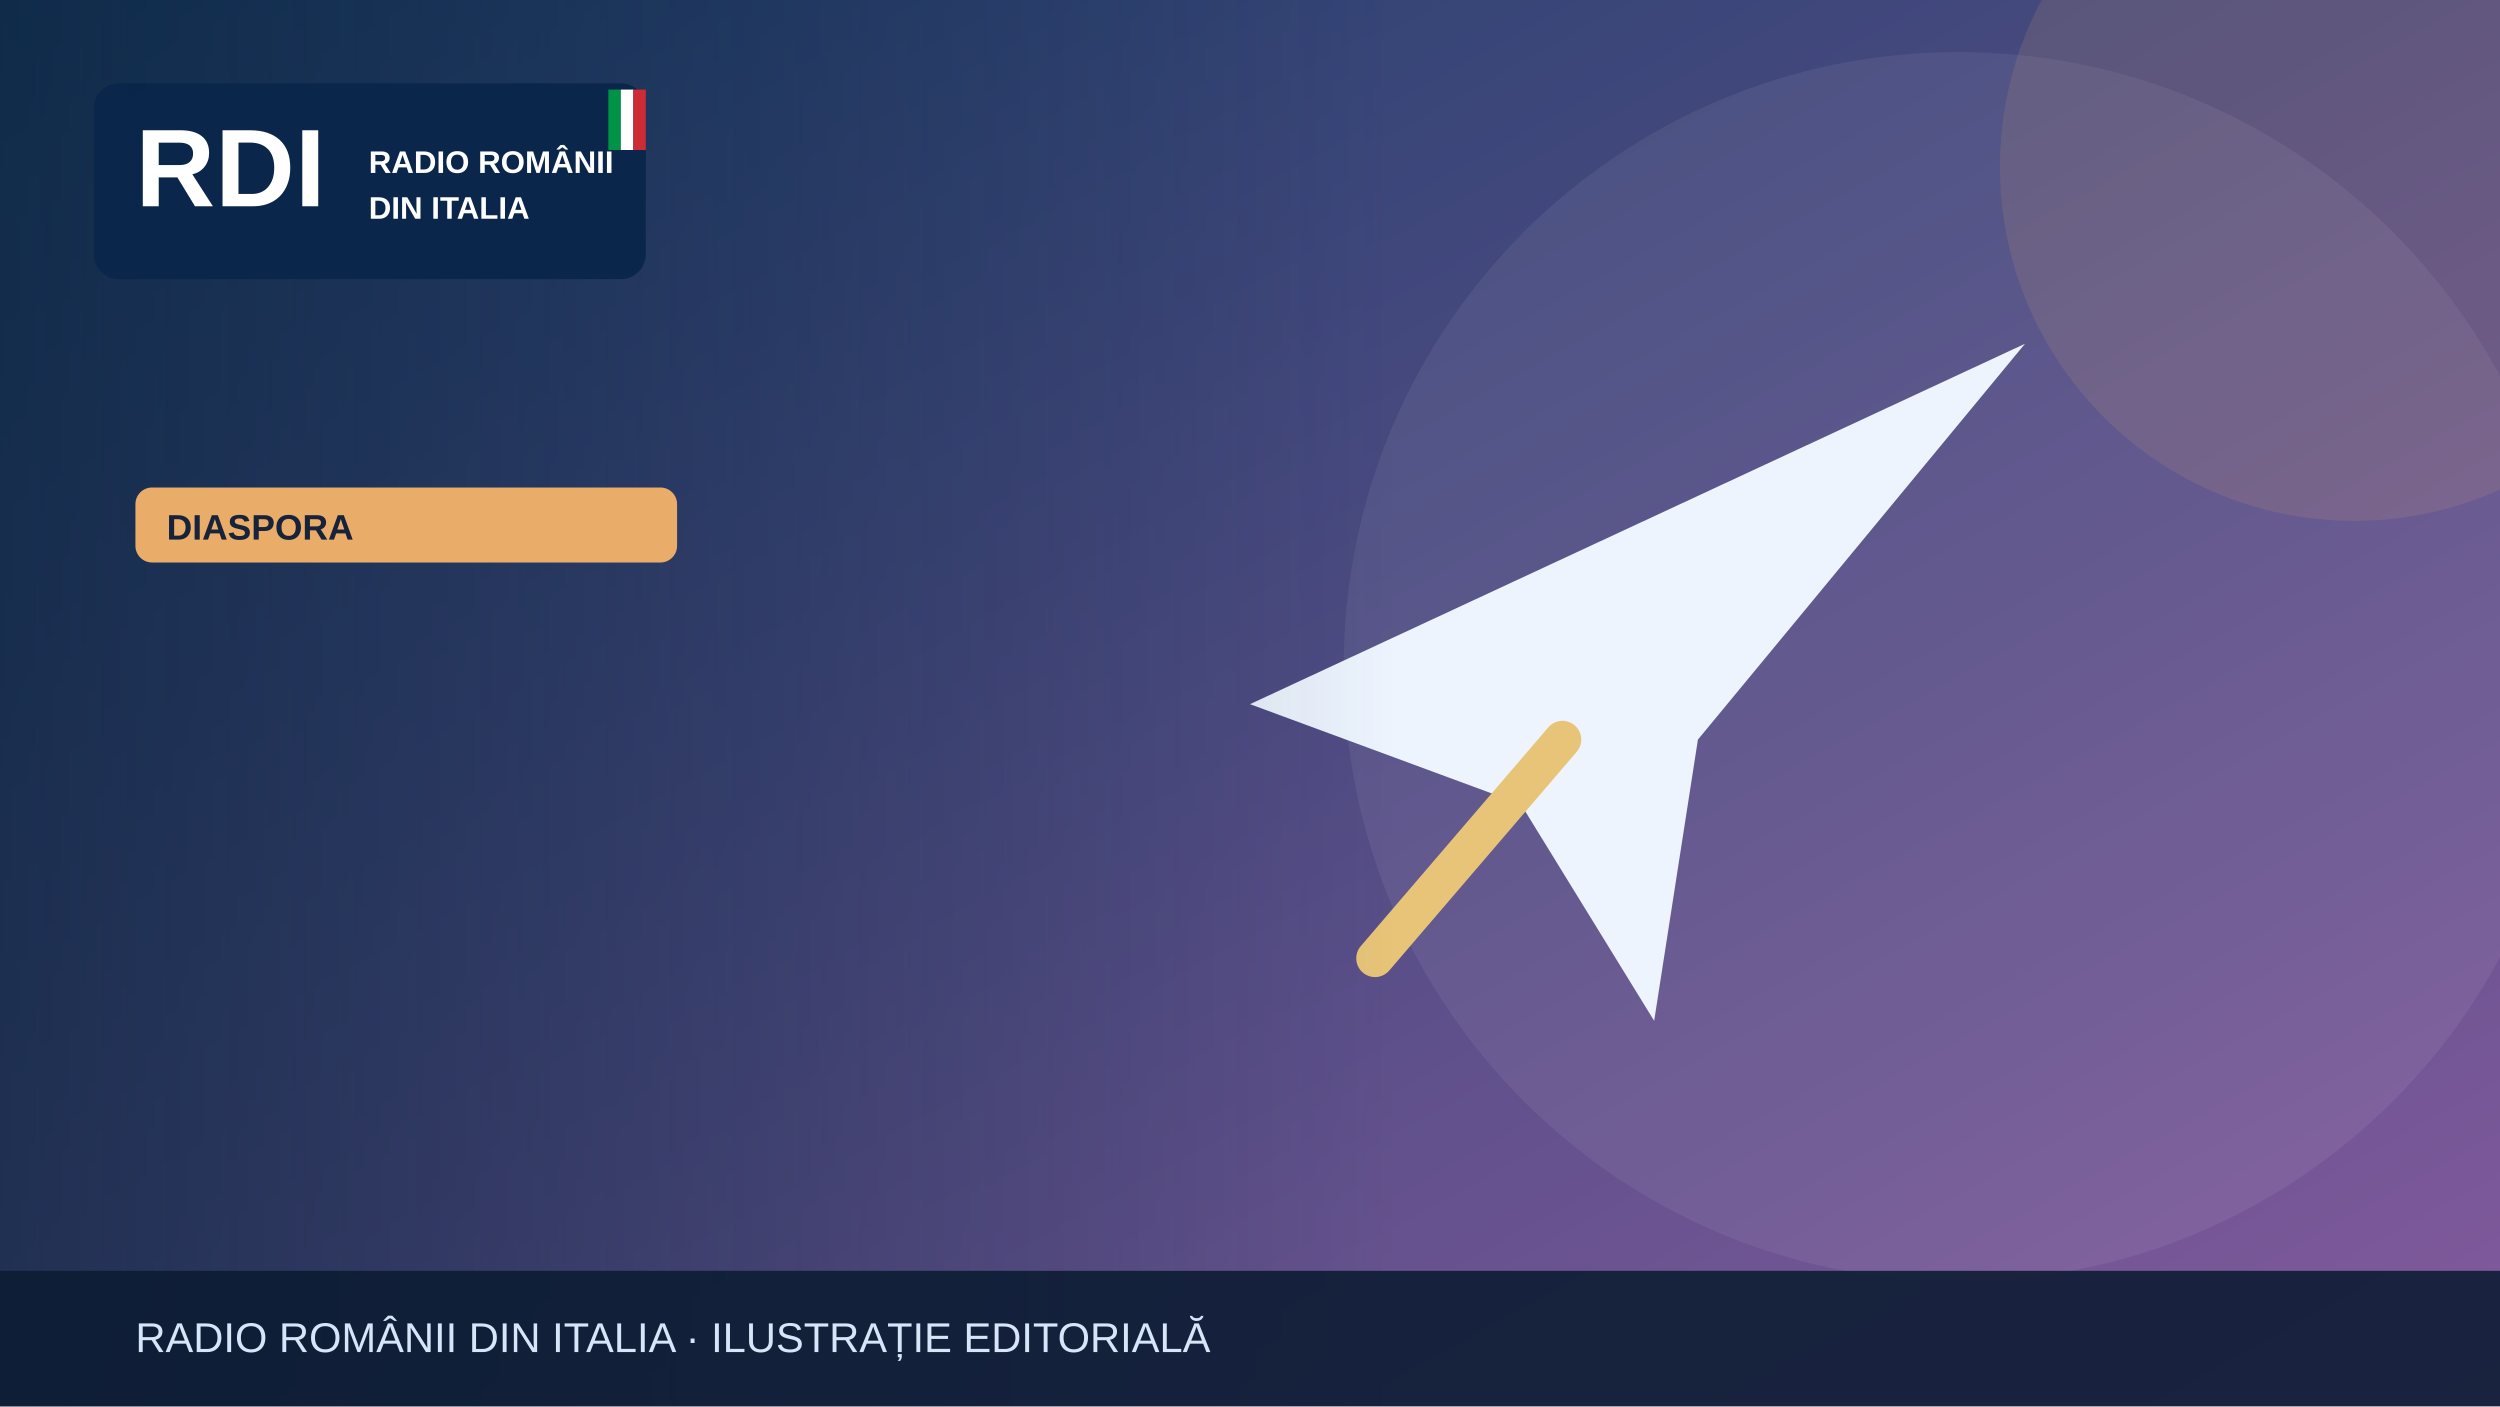
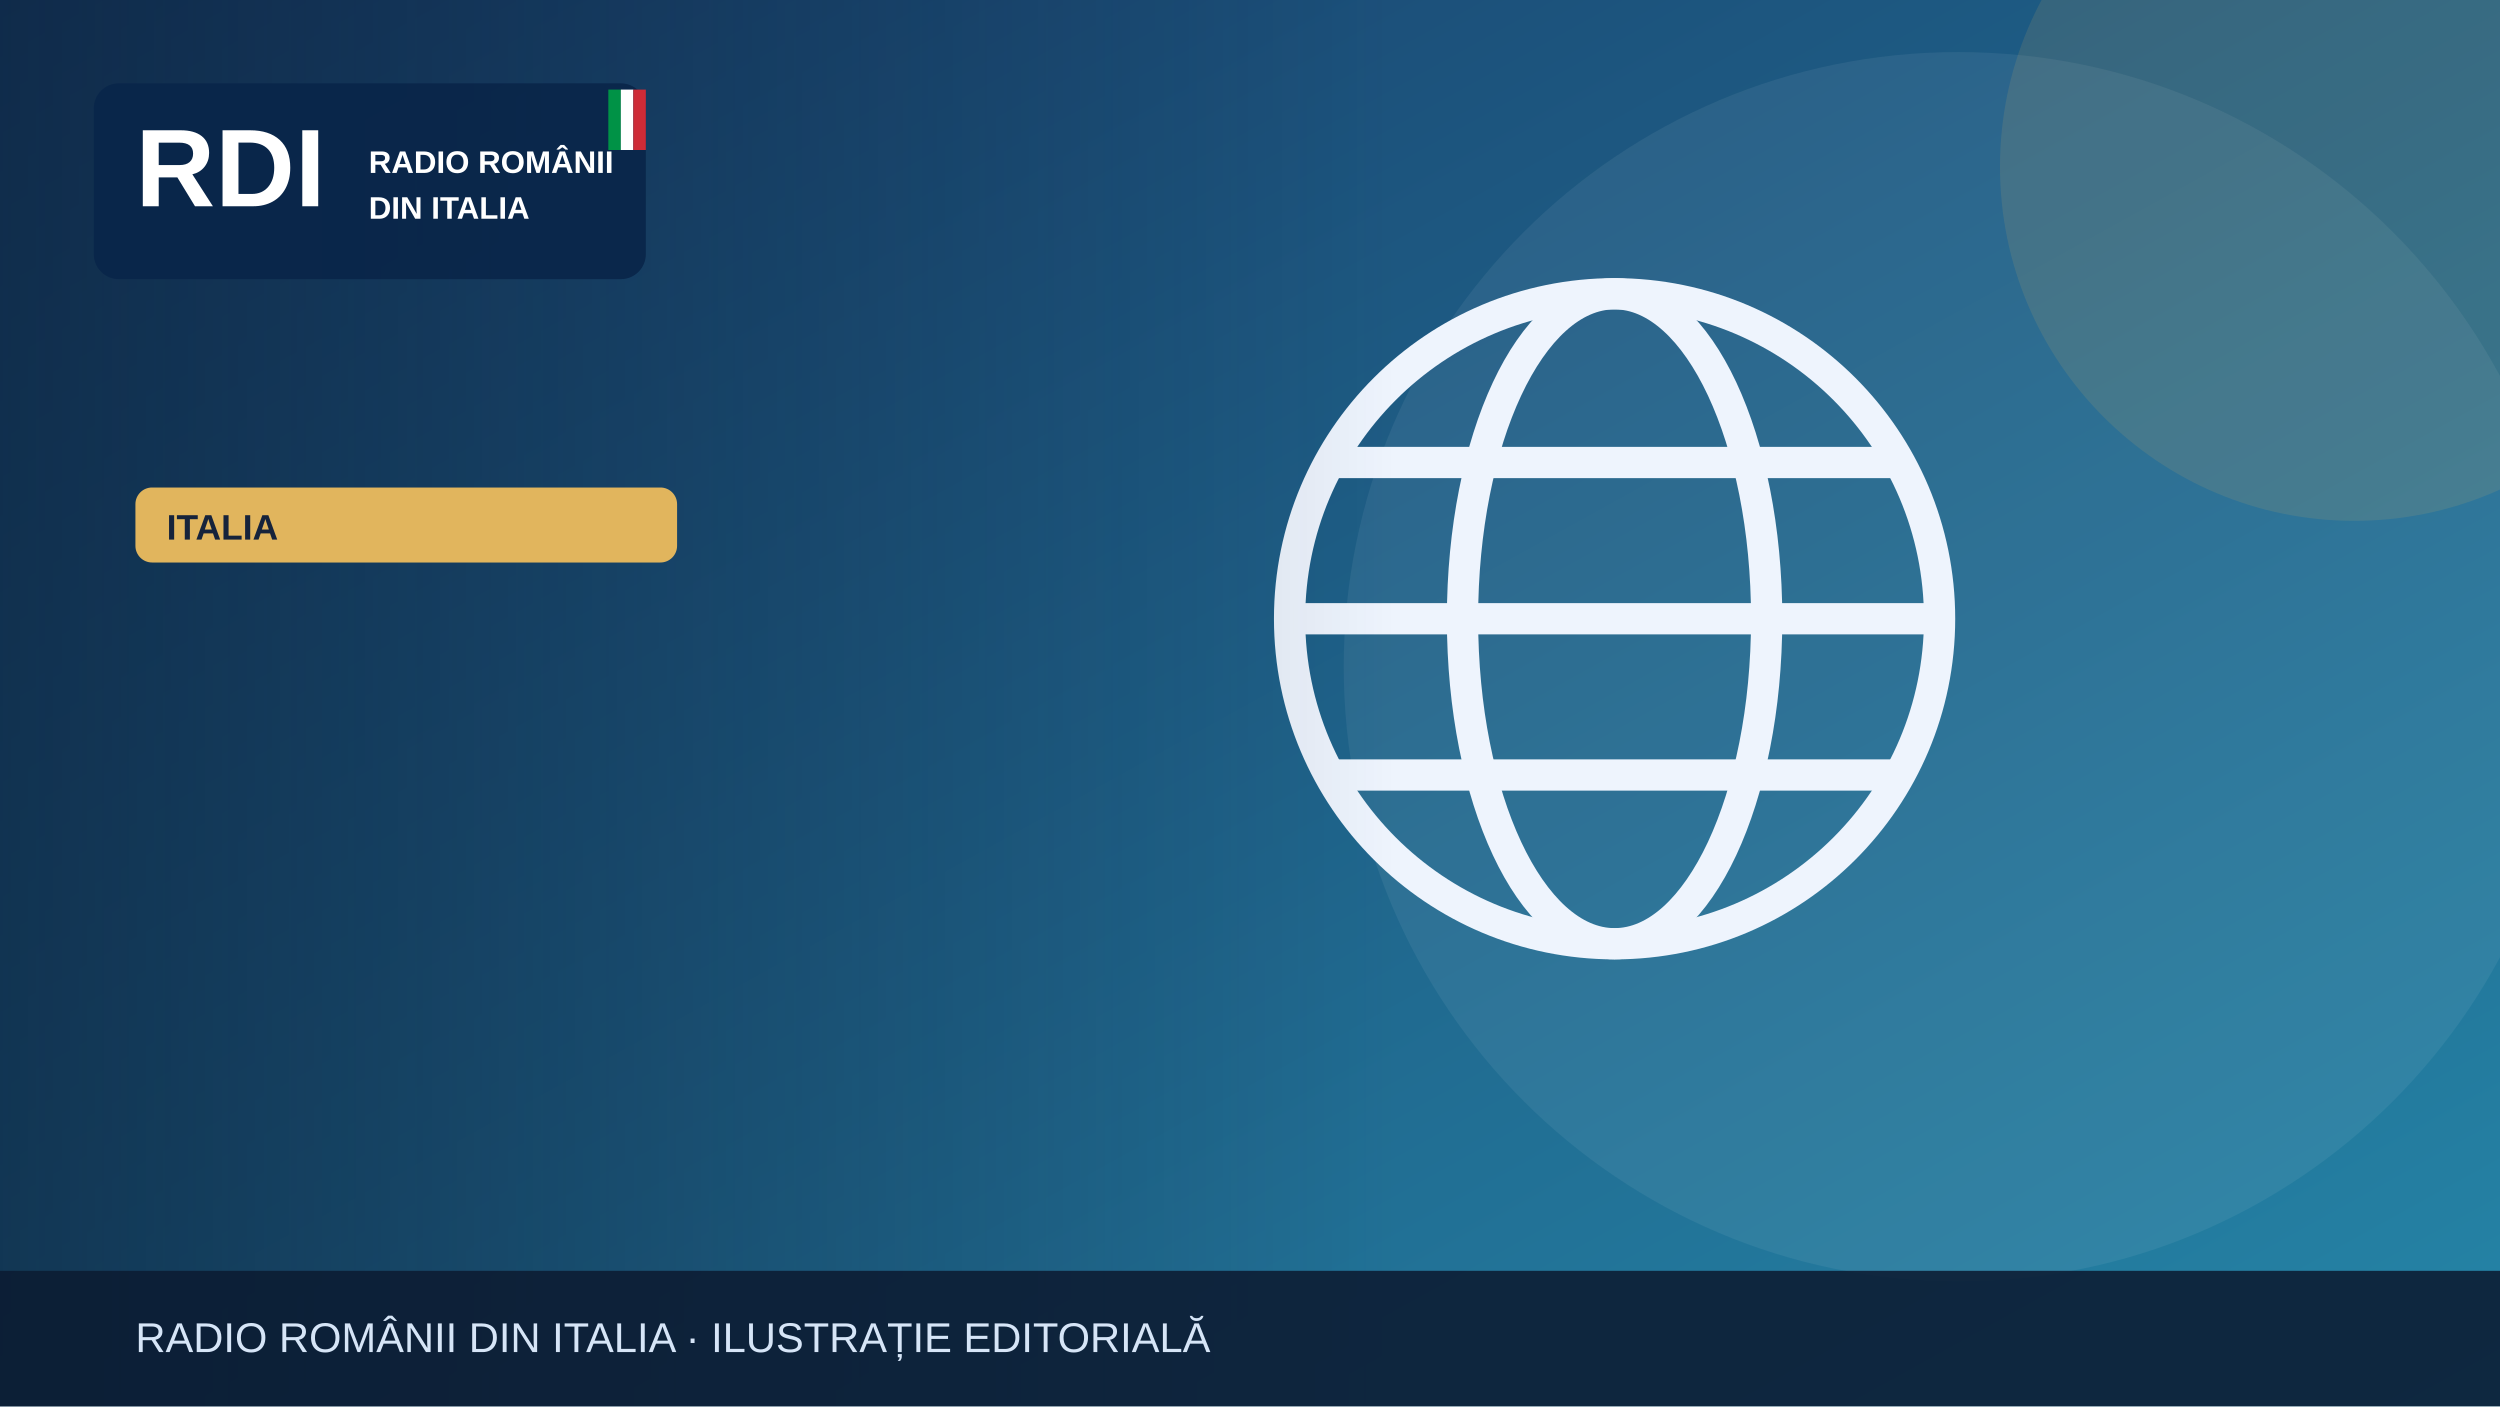
<svg xmlns="http://www.w3.org/2000/svg" width="1200" height="675" viewBox="0 0 1200 675" role="img" aria-label="Illustrazione editoriale RDI">
  <defs>
    <linearGradient id="bg" x2="1" y2="1">
-       <stop stop-color="#183c67" />
-       <stop offset="1" stop-color="#835a9d" />
+       <stop stop-color="#183c69" />
+       <stop offset="1" stop-color="#2585a7" />
    </linearGradient>
    <linearGradient id="shade">
      <stop stop-color="#0b223a" stop-opacity=".65" />
      <stop offset="1" stop-color="#0b223a" stop-opacity="0" />
    </linearGradient>
  </defs>
  <rect width="1200" height="675" fill="url(#bg)" />
  <circle cx="940" cy="320" r="295" fill="#fff" opacity=".065" />
-   <circle cx="1130" cy="80" r="170" fill="#e9ad69" opacity=".13" />
+   <circle cx="1130" cy="80" r="170" fill="#e1b55d" opacity=".13" />
  <g>
-     <path d="M600 338 972 165 815 355 794 490 730 386Z" fill="#edf4fe" />
-     <path d="m750 355-90 105" stroke="#e7c477" stroke-width="18" stroke-linecap="round" />
+     <g fill="none" stroke="#eef4fd" stroke-width="15">
+       <circle cx="775" cy="297" r="156" />
+       <ellipse cx="775" cy="297" rx="73" ry="156" />
+       <path d="M621 297h308m-290-75h272m-272 150h272" />
+     </g>
  </g>
  <rect x="0" y="0" width="670" height="675" fill="url(#shade)" />
  <rect x="45" y="40" width="265" height="94" rx="12" fill="#09264a" opacity=".97" />
  <text x="65" y="99" font-family="Arial,sans-serif" font-size="53" font-weight="900" fill="white">RDI</text>
  <text x="177" y="83" font-family="Arial,sans-serif" font-size="15" font-weight="800" fill="white">RADIO ROMÂNII</text>
  <text x="177" y="105" font-family="Arial,sans-serif" font-size="15" font-weight="800" fill="white">DIN ITALIA</text>
  <rect x="292" y="43" width="6" height="29" fill="#009246" />
  <rect x="298" y="43" width="6" height="29" fill="#fff" />
  <rect x="304" y="43" width="6" height="29" fill="#ce2b37" />
-   <rect x="65" y="234" width="260" height="36" rx="8" fill="#e9ad69" />
-   <text x="80" y="259" font-family="Arial,sans-serif" font-size="17" font-weight="800" fill="#16233b">DIASPORA</text>
+   <rect x="65" y="234" width="260" height="36" rx="8" fill="#e1b55d" />
+   <text x="80" y="259" font-family="Arial,sans-serif" font-size="17" font-weight="800" fill="#16233b">ITALIA</text>
  <rect y="610" width="1200" height="65" fill="#0b1b32" opacity=".88" />
  <text x="65" y="649" font-family="Arial,sans-serif" font-size="20" fill="#d6e5f7">RADIO ROMÂNII DIN ITALIA · ILUSTRAȚIE EDITORIALĂ</text>
</svg>
